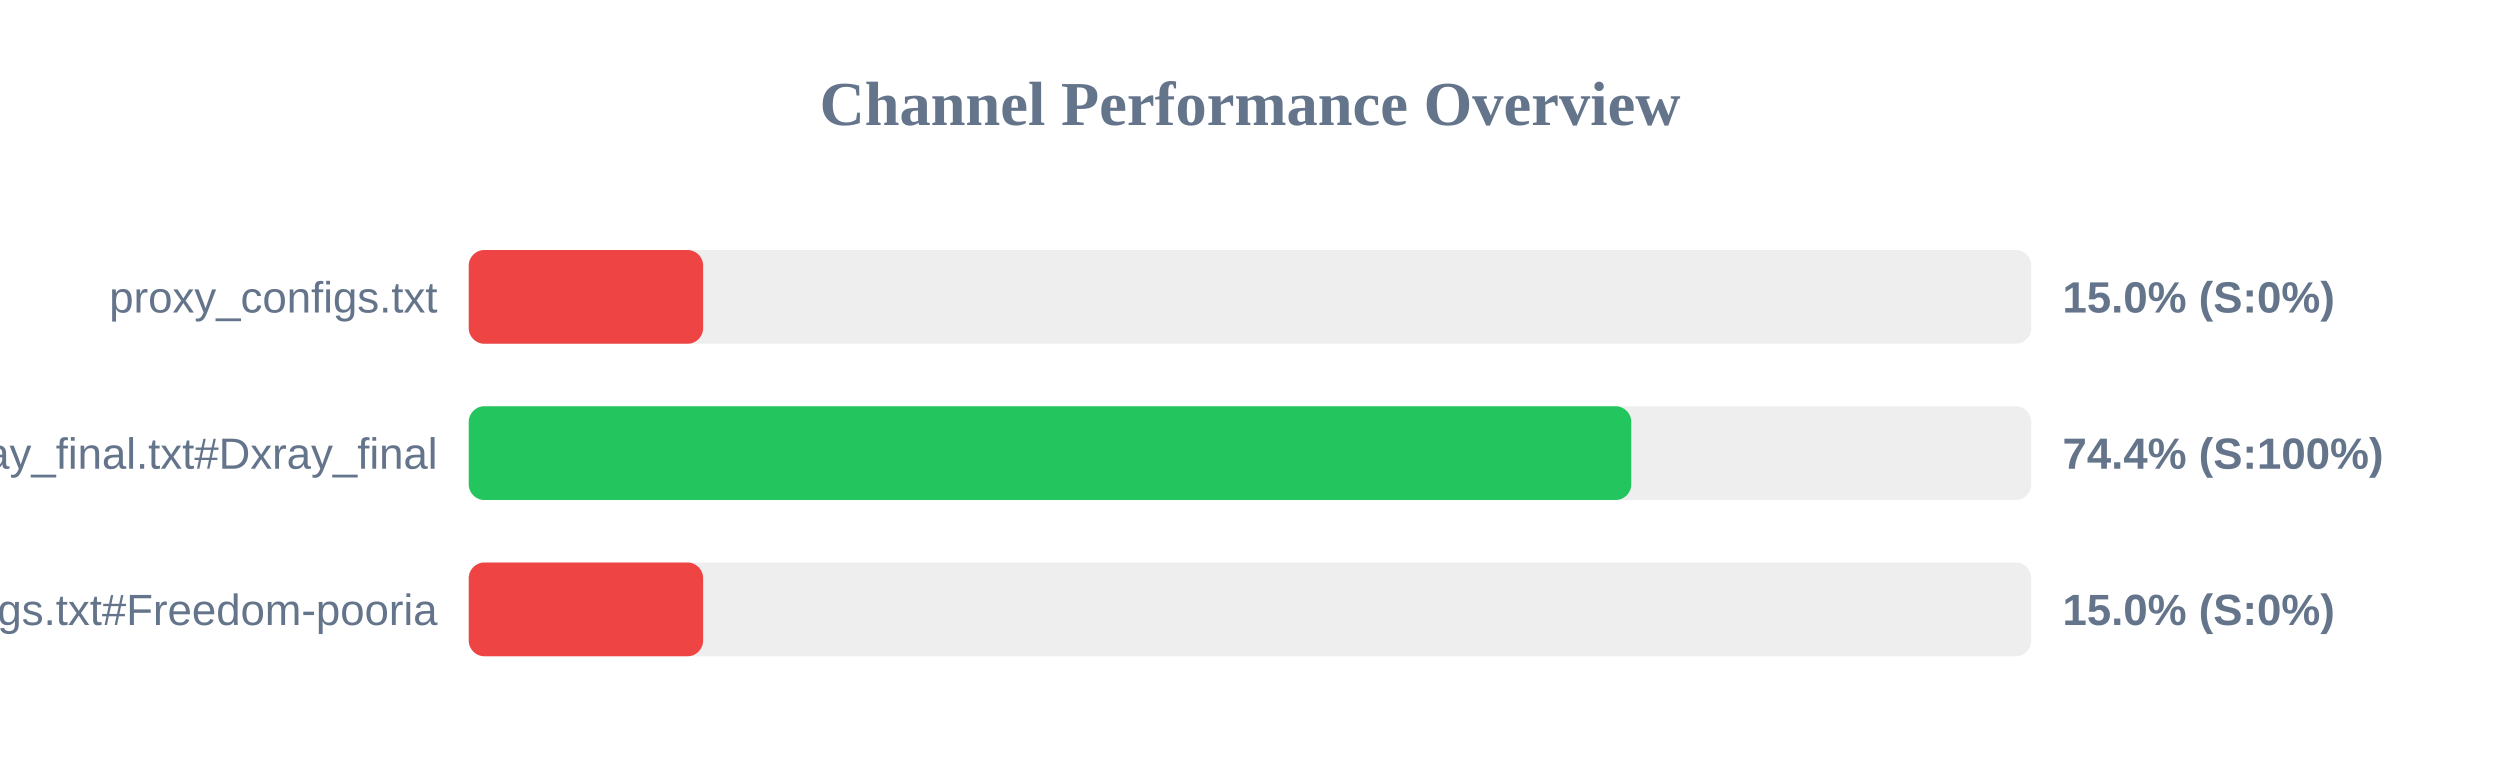
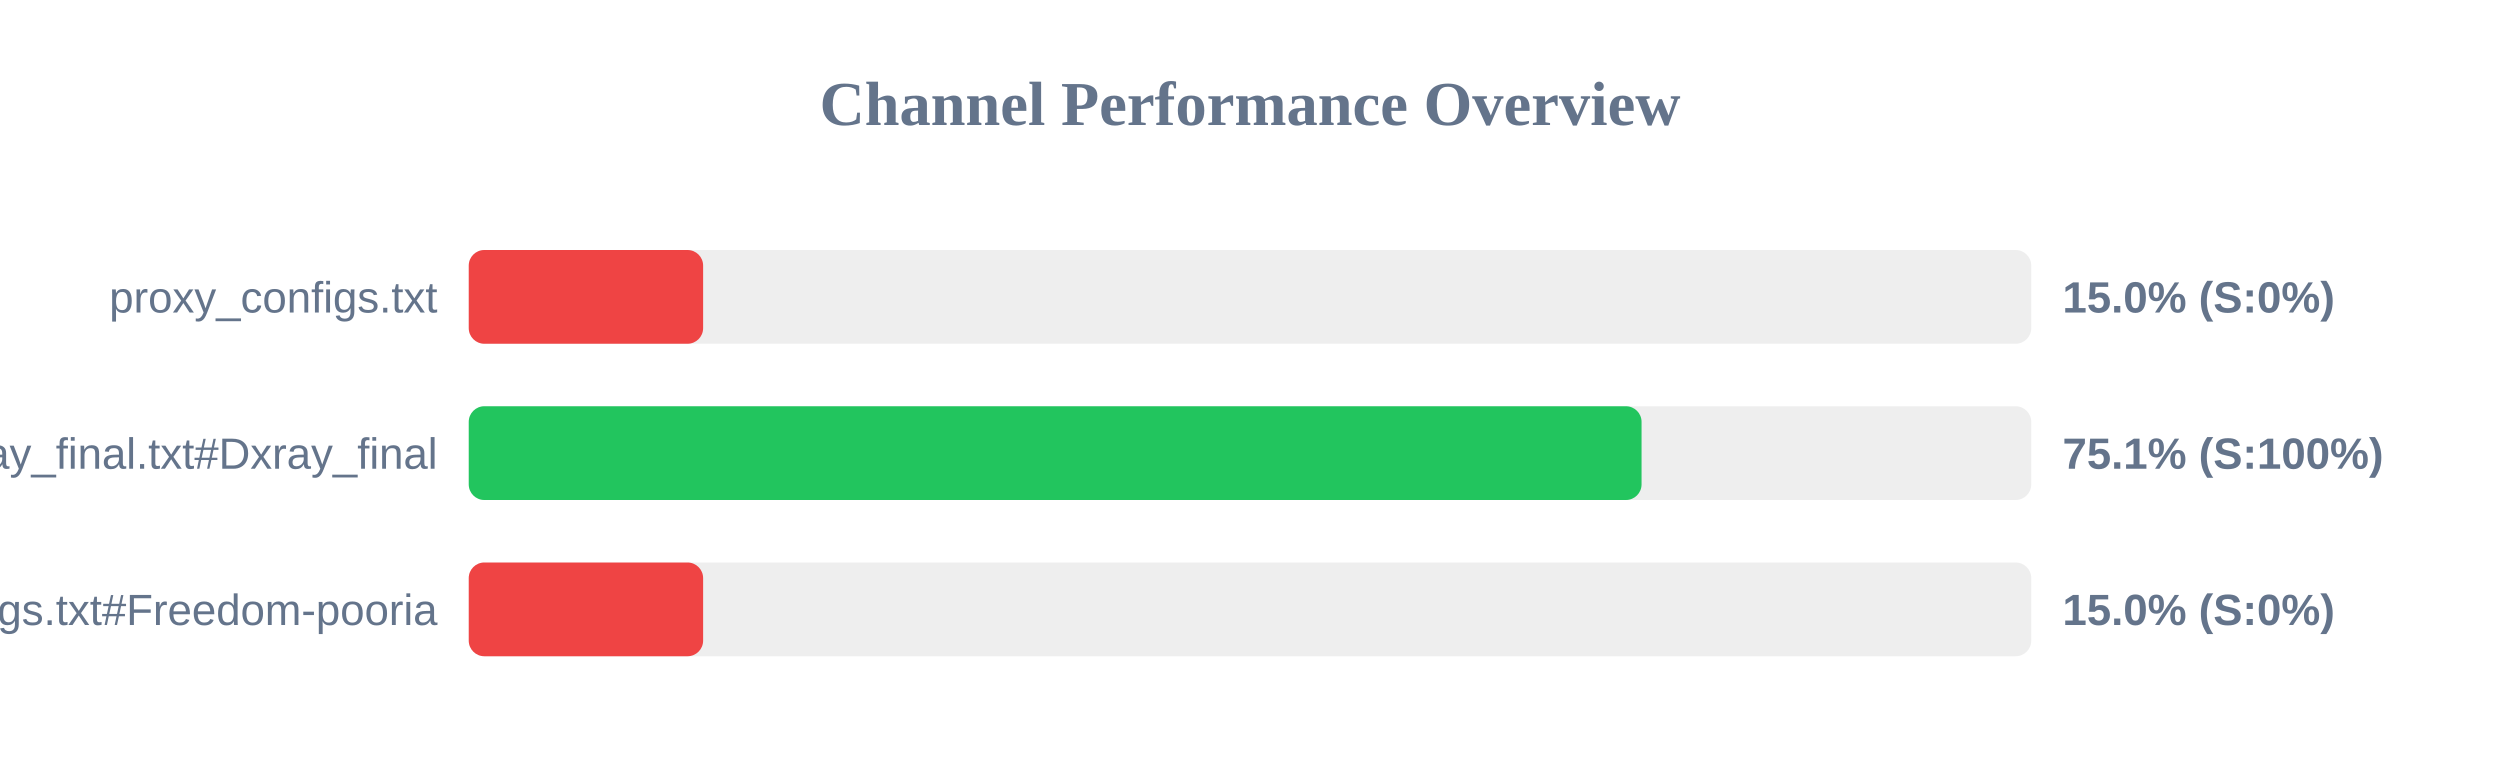
<svg xmlns="http://www.w3.org/2000/svg" width="800" height="250" version="1.1">
  <style>
        .row { font: 14px Arial; fill: #64748b; }
        .score { font: bold 14px Arial; fill: #64748b; }
    </style>
  <text x="400" y="40" text-anchor="middle" font-size="20px" font-weight="bold" fill="#64748b">Channel Performance Overview</text>
  <rect x="150" y="80" width="500" height="30" fill="#eee" rx="5" />
  <rect x="150" y="80" width="75.0" height="30" fill="#ef4444" rx="5" />
  <text x="140" y="100" text-anchor="end" class="row">proxy_configs.txt</text>
  <text x="660" y="100" text-anchor="start" class="score">15.0% (S:0%)</text>
  <rect x="150" y="130" width="500" height="30" fill="#eee" rx="5" />
-   <rect x="150" y="130" width="372.0" height="30" fill="#22c55e" rx="5" />
+   <rect x="150" y="130" width="375.3" height="30" fill="#22c55e" rx="5" />
  <text x="140" y="150" text-anchor="end" class="row">xray_final.txt#Dxray_final</text>
-   <text x="660" y="150" text-anchor="start" class="score">74.4% (S:100%)</text>
+   <text x="660" y="150" text-anchor="start" class="score">75.1% (S:100%)</text>
  <rect x="150" y="180" width="500" height="30" fill="#eee" rx="5" />
  <rect x="150" y="180" width="75.0" height="30" fill="#ef4444" rx="5" />
  <text x="140" y="200" text-anchor="end" class="row">v2ray_configs.txt#Freedom-pooria</text>
  <text x="660" y="200" text-anchor="start" class="score">15.0% (S:0%)</text>
</svg>
